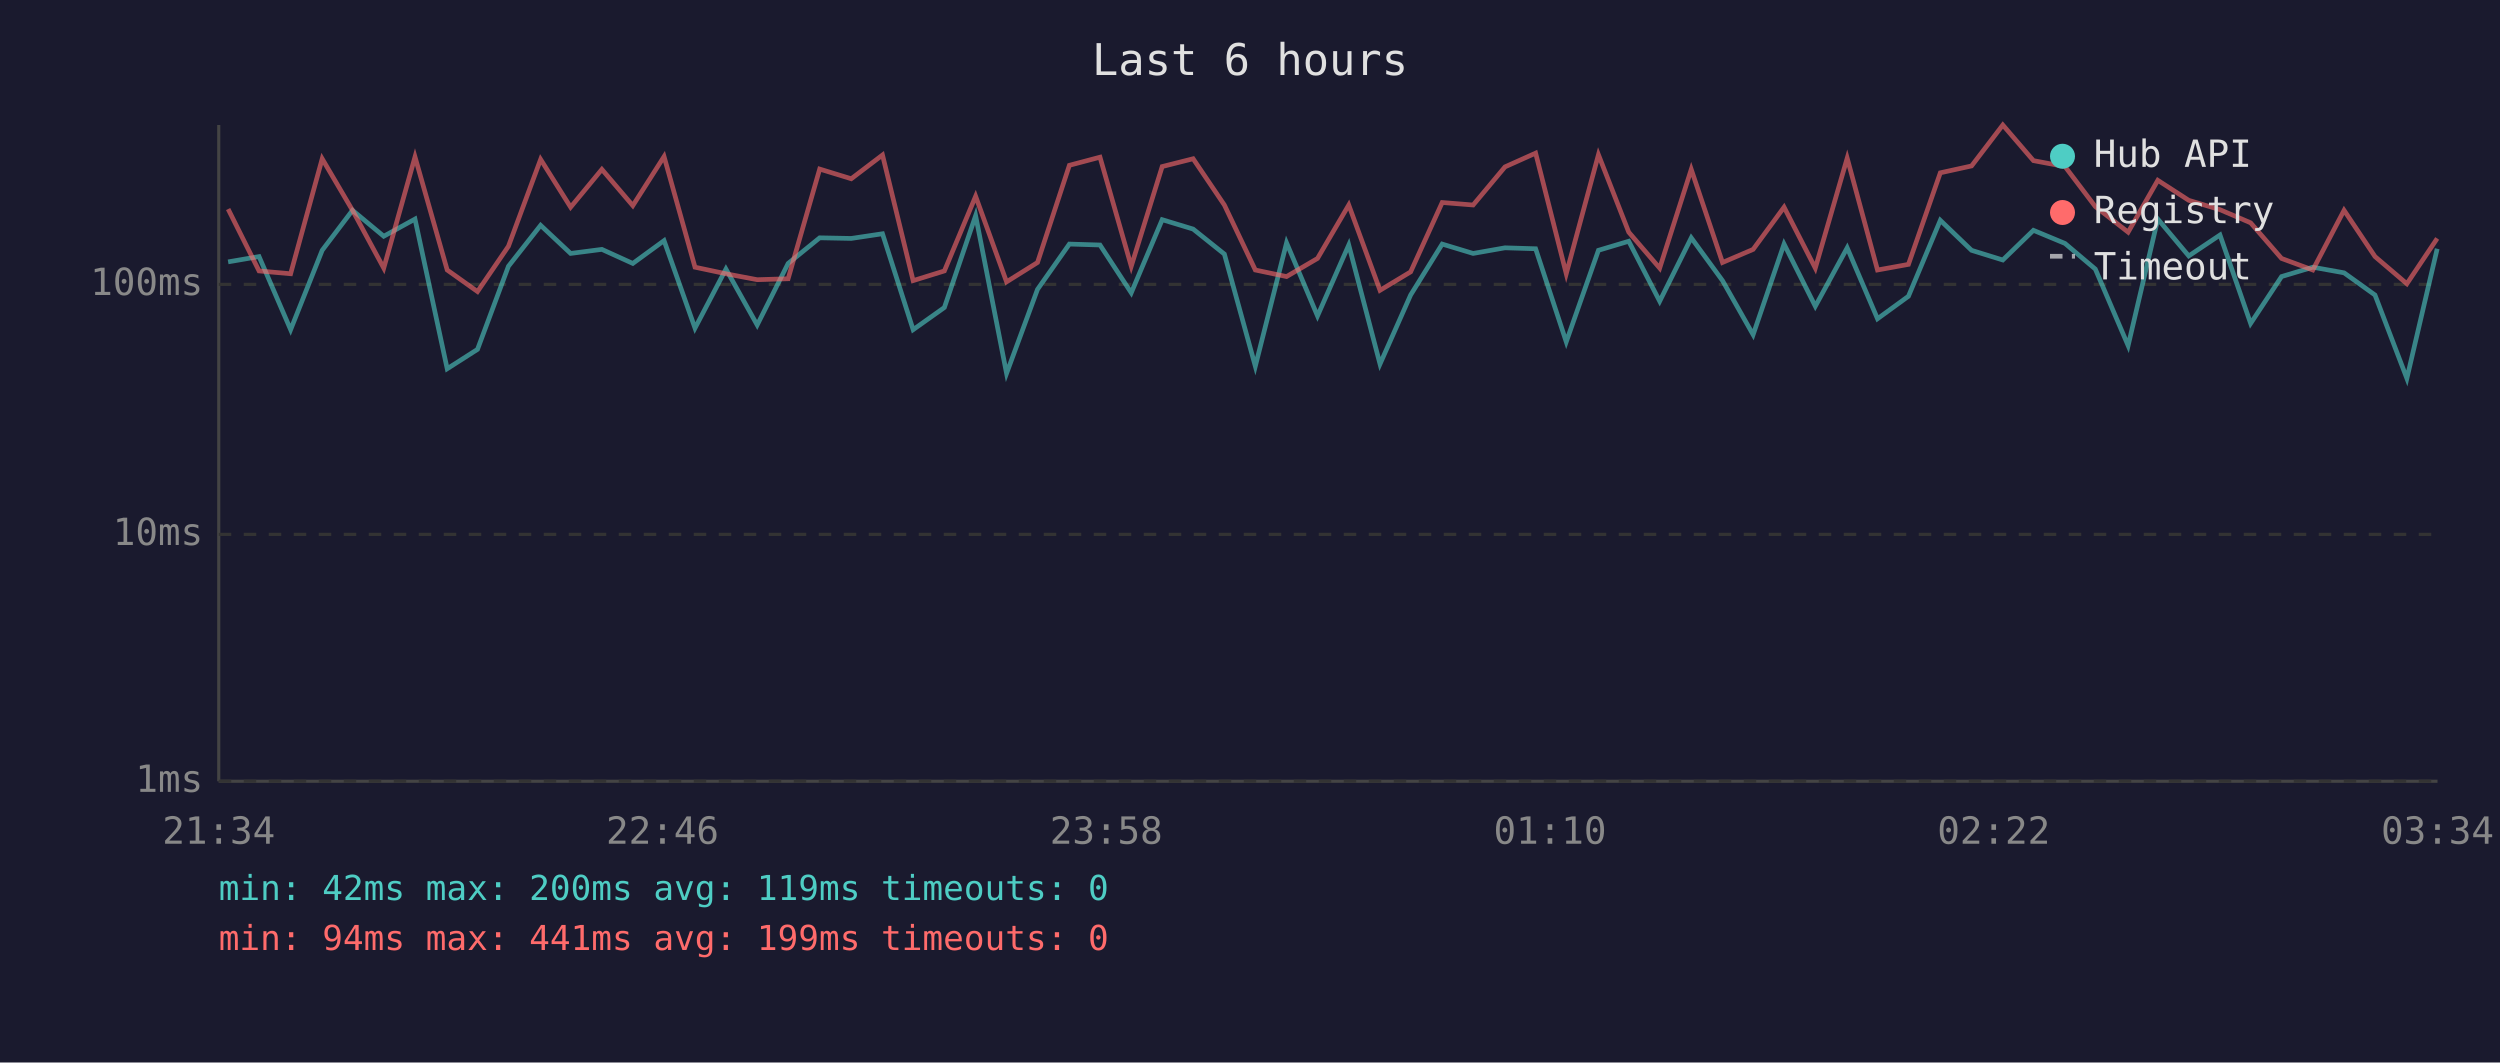
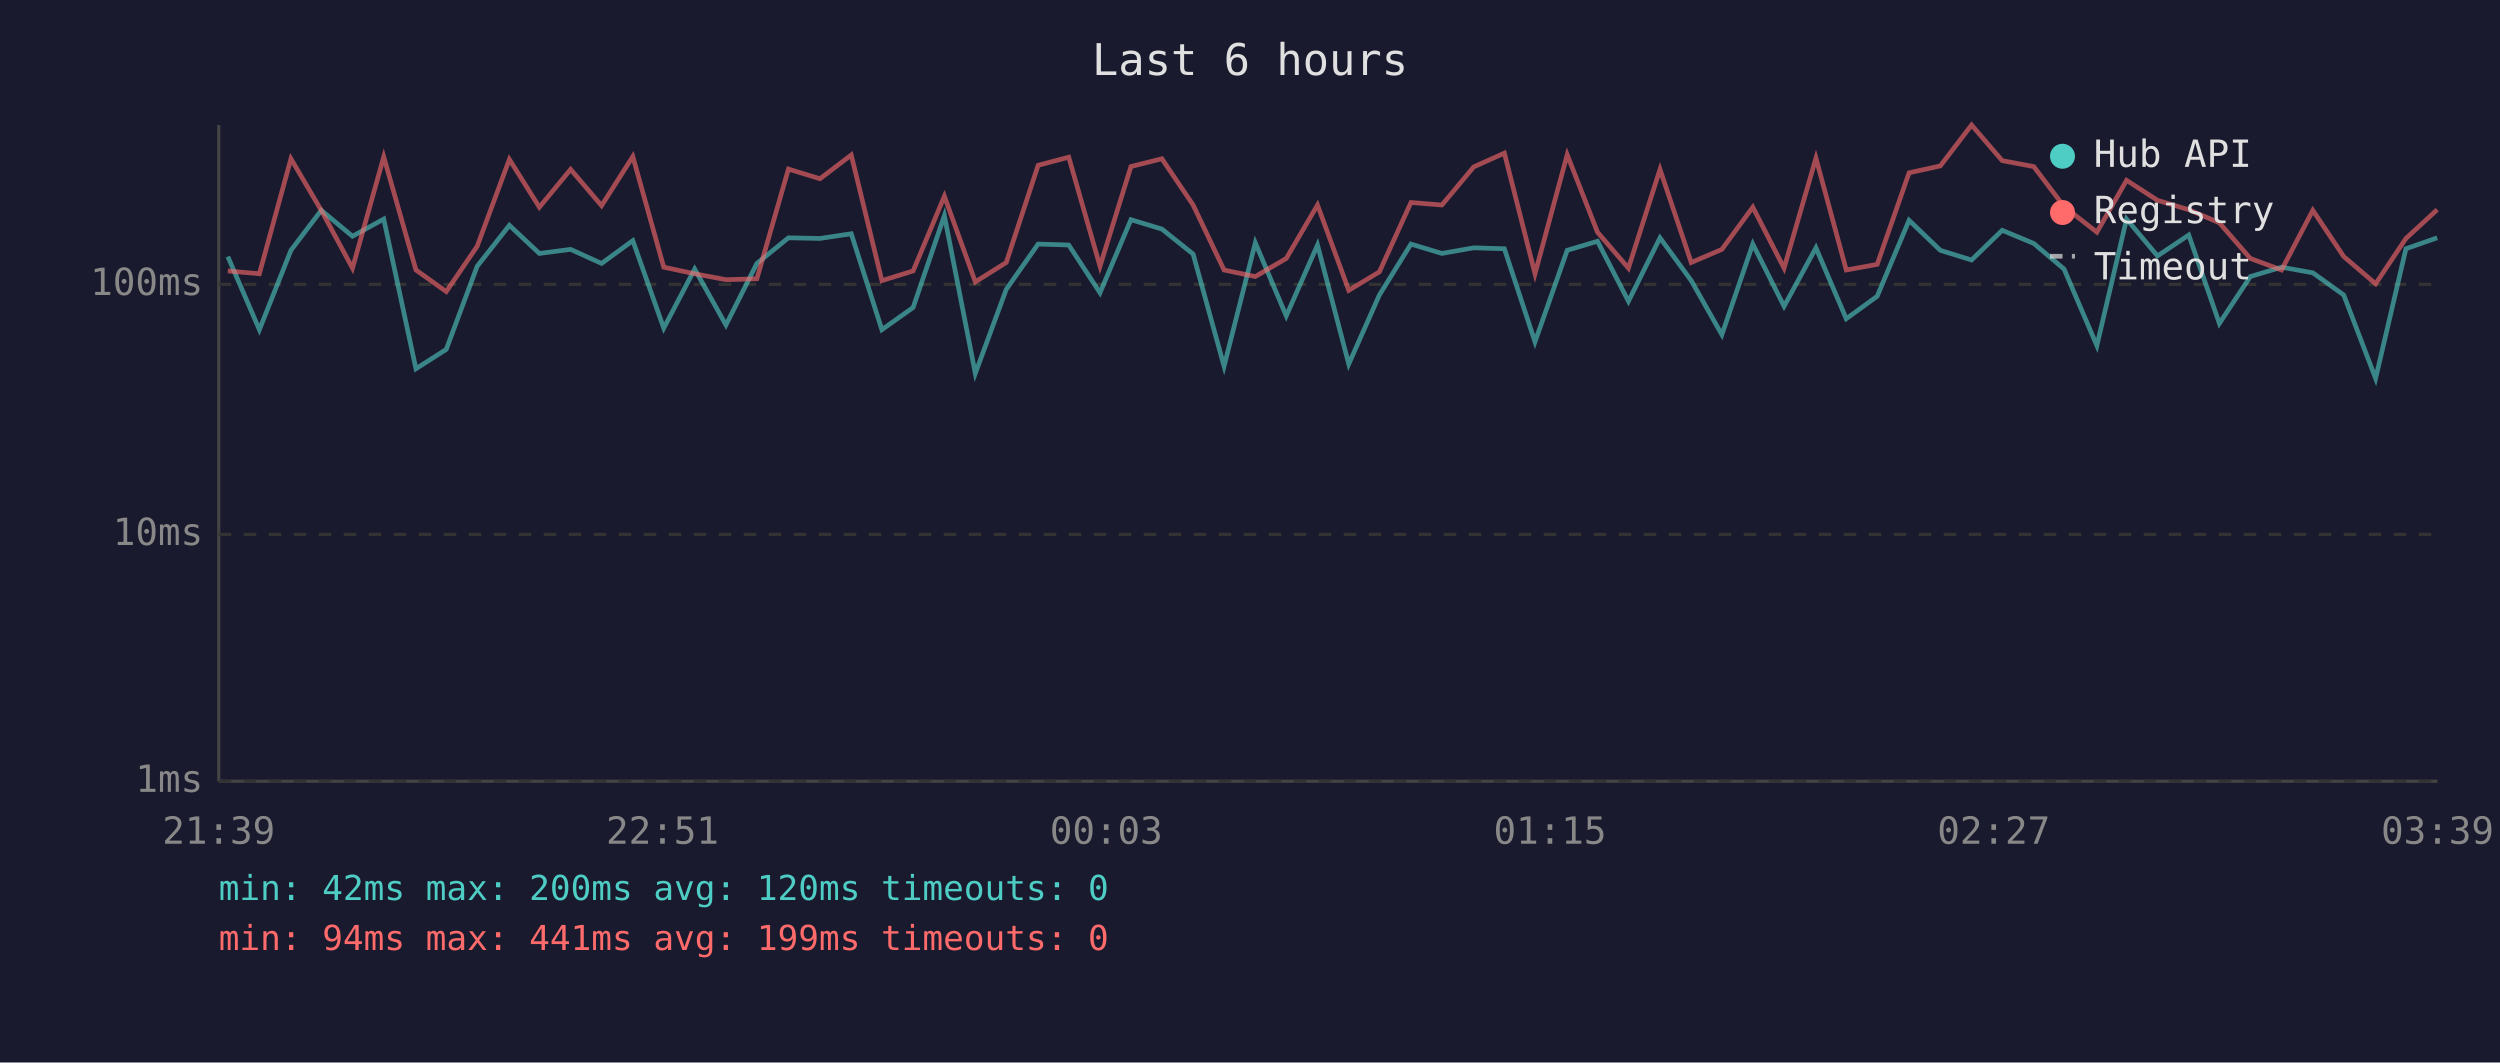
<svg xmlns="http://www.w3.org/2000/svg" viewBox="0 0 800 340" font-family="monospace" font-size="12">
  <rect width="800" height="340" fill="#1a1a2e" />
  <text x="400" y="24" fill="#e0e0e0" font-size="14" text-anchor="middle">Last 6 hours</text>
  <line x1="70" y1="40" x2="70" y2="250" stroke="#444" stroke-width="1" />
  <line x1="70" y1="250" x2="780" y2="250" stroke="#444" stroke-width="1" />
  <line x1="70" y1="250" x2="780" y2="250" stroke="#333" stroke-width="1" stroke-dasharray="4" />
  <text x="65" y="250" fill="#888" text-anchor="end" dominant-baseline="middle">1ms</text>
  <line x1="70" y1="171" x2="780" y2="171" stroke="#333" stroke-width="1" stroke-dasharray="4" />
  <text x="65" y="171" fill="#888" text-anchor="end" dominant-baseline="middle">10ms</text>
  <line x1="70" y1="91" x2="780" y2="91" stroke="#333" stroke-width="1" stroke-dasharray="4" />
  <text x="65" y="91" fill="#888" text-anchor="end" dominant-baseline="middle">100ms</text>
-   <text x="70" y="270" fill="#888" text-anchor="middle">21:34</text>
-   <text x="212" y="270" fill="#888" text-anchor="middle">22:46</text>
-   <text x="354" y="270" fill="#888" text-anchor="middle">23:58</text>
-   <text x="496" y="270" fill="#888" text-anchor="middle">01:10</text>
-   <text x="638" y="270" fill="#888" text-anchor="middle">02:22</text>
-   <text x="780" y="270" fill="#888" text-anchor="middle">03:34</text>
-   <polyline points="73.0,83.8 82.9,82.1 93.0,105.5 103.1,80.1 112.8,67.3 122.8,75.6 132.8,70.1 143.1,118.0 152.8,111.8 162.7,85.2 173.0,72.1 182.6,81.1 192.6,79.8 202.5,84.3 212.5,77.0 222.4,105.0 232.3,86.1 242.3,104.0 252.2,84.3 262.3,76.1 272.4,76.3 282.4,74.8 292.2,105.5 302.2,98.4 312.2,69.0 322.1,119.5 332.0,92.6 342.2,78.1 352.0,78.4 362.0,93.7 371.9,70.3 381.8,73.3 391.8,81.3 401.7,117.2 411.7,77.7 421.6,101.1 431.6,78.4 441.6,116.5 451.4,94.4 461.5,78.1 471.4,81.1 481.6,79.3 491.4,79.6 501.2,109.4 511.5,80.1 521.2,77.2 531.1,96.4 541.2,76.1 551.2,89.8 561.0,107.1 570.9,78.1 580.9,98.0 591.1,79.3 600.8,102.0 610.7,94.8 620.9,70.5 630.9,80.1 640.9,83.2 650.7,73.7 660.8,77.9 670.5,86.1 681.0,110.6 690.5,70.1 700.4,81.9 710.4,75.2 720.2,103.5 730.1,88.5 740.1,85.5 750.1,87.3 760.0,94.4 770.2,121.1 779.9,79.6" fill="none" stroke="#4ecdc4" stroke-width="1.5" opacity="0.6" />
-   <polyline points="73.0,66.9 82.9,86.7 93.0,87.6 103.1,50.8 112.8,67.3 122.8,85.8 132.8,50.2 143.1,86.4 152.8,93.3 162.7,78.8 173.0,51.0 182.6,66.3 192.6,54.2 202.5,65.8 212.5,50.1 222.4,85.5 232.3,87.6 242.3,89.5 252.2,89.2 262.3,54.1 272.4,57.2 282.4,49.6 292.2,89.8 302.2,86.7 312.2,62.8 322.1,90.2 332.0,84.0 342.2,52.9 352.0,50.3 362.0,85.2 371.9,53.3 381.8,50.8 391.8,65.6 401.7,86.4 411.7,88.5 421.6,82.7 431.6,65.6 441.6,92.9 451.4,87.0 461.5,64.8 471.4,65.6 481.6,53.4 491.4,49.0 501.2,87.6 511.5,49.5 521.2,74.3 531.1,85.8 541.2,54.2 551.2,84.0 561.0,79.8 570.9,66.3 580.9,85.8 591.1,50.6 600.8,86.4 610.7,84.6 620.9,55.3 630.9,53.1 640.9,40.0 650.7,51.4 660.8,53.3 670.5,66.1 681.0,74.3 690.5,57.7 700.4,64.1 710.4,67.1 720.2,71.3 730.1,82.7 740.1,86.4 750.1,67.3 760.0,82.1 770.2,90.8 779.9,76.3" fill="none" stroke="#ff6b6b" stroke-width="1.5" opacity="0.6" />
+   <text x="70" y="270" fill="#888" text-anchor="middle">21:39</text>
+   <text x="212" y="270" fill="#888" text-anchor="middle">22:51</text>
+   <text x="354" y="270" fill="#888" text-anchor="middle">00:03</text>
+   <text x="496" y="270" fill="#888" text-anchor="middle">01:15</text>
+   <text x="638" y="270" fill="#888" text-anchor="middle">02:27</text>
+   <text x="780" y="270" fill="#888" text-anchor="middle">03:39</text>
+   <polyline points="72.9,82.1 83.0,105.5 93.1,80.1 102.8,67.3 112.8,75.6 122.8,70.1 133.1,118.0 142.8,111.8 152.7,85.2 163.0,72.1 172.6,81.1 182.6,79.8 192.5,84.3 202.5,77.0 212.4,105.0 222.3,86.1 232.3,104.0 242.2,84.3 252.3,76.1 262.4,76.3 272.4,74.8 282.2,105.5 292.2,98.4 302.2,69.0 312.1,119.5 322.0,92.6 332.2,78.1 342.0,78.4 352.0,93.7 361.9,70.3 371.8,73.3 381.8,81.3 391.7,117.2 401.7,77.7 411.6,101.1 421.6,78.4 431.6,116.5 441.4,94.4 451.5,78.1 461.4,81.1 471.6,79.3 481.4,79.6 491.2,109.4 501.5,80.1 511.2,77.2 521.1,96.4 531.2,76.1 541.2,89.8 551.0,107.1 560.9,78.1 570.9,98.0 581.1,79.3 590.8,102.0 600.7,94.8 610.9,70.5 620.9,80.1 630.9,83.2 640.7,73.7 650.8,77.9 660.5,86.1 671.0,110.6 680.5,70.1 690.4,81.9 700.4,75.2 710.2,103.5 720.1,88.5 730.1,85.5 740.1,87.3 750.0,94.4 760.2,121.1 769.9,79.6 779.9,76.1" fill="none" stroke="#4ecdc4" stroke-width="1.5" opacity="0.6" />
+   <polyline points="72.9,86.7 83.0,87.6 93.1,50.8 102.8,67.3 112.8,85.8 122.8,50.2 133.1,86.4 142.8,93.3 152.7,78.8 163.0,51.0 172.6,66.3 182.6,54.2 192.5,65.8 202.5,50.1 212.4,85.5 222.3,87.6 232.3,89.5 242.2,89.2 252.3,54.1 262.4,57.2 272.4,49.6 282.2,89.8 292.2,86.7 302.2,62.8 312.1,90.2 322.0,84.0 332.2,52.9 342.0,50.3 352.0,85.2 361.9,53.3 371.8,50.8 381.8,65.6 391.7,86.4 401.7,88.5 411.6,82.7 421.6,65.6 431.6,92.9 441.4,87.0 451.5,64.8 461.4,65.6 471.6,53.4 481.4,49.0 491.2,87.6 501.5,49.5 511.2,74.3 521.1,85.8 531.2,54.2 541.2,84.0 551.0,79.8 560.9,66.3 570.9,85.8 581.1,50.6 590.8,86.4 600.7,84.6 610.9,55.3 620.9,53.1 630.9,40.0 640.7,51.4 650.8,53.3 660.5,66.1 671.0,74.3 680.5,57.7 690.4,64.1 700.4,67.1 710.2,71.3 720.1,82.7 730.1,86.4 740.1,67.3 750.0,82.1 760.2,90.8 769.9,76.3 779.9,67.1" fill="none" stroke="#ff6b6b" stroke-width="1.5" opacity="0.6" />
  <circle cx="660" cy="50" r="4" fill="#4ecdc4" />
  <text x="670" y="50" fill="#e0e0e0" dominant-baseline="middle">Hub API</text>
  <circle cx="660" cy="68" r="4" fill="#ff6b6b" />
  <text x="670" y="68" fill="#e0e0e0" dominant-baseline="middle">Registry</text>
  <line x1="656" y1="82" x2="664" y2="82" stroke="#e0e0e0" stroke-width="1.5" stroke-dasharray="4,3" opacity="0.7" />
  <text x="670" y="86" fill="#e0e0e0" dominant-baseline="middle">Timeout</text>
-   <text x="70" y="288" fill="#4ecdc4" font-size="11">min: 42ms  max: 200ms  avg: 119ms  timeouts: 0</text>
+   <text x="70" y="288" fill="#4ecdc4" font-size="11">min: 42ms  max: 200ms  avg: 120ms  timeouts: 0</text>
  <text x="70" y="304" fill="#ff6b6b" font-size="11">min: 94ms  max: 441ms  avg: 199ms  timeouts: 0</text>
</svg>
